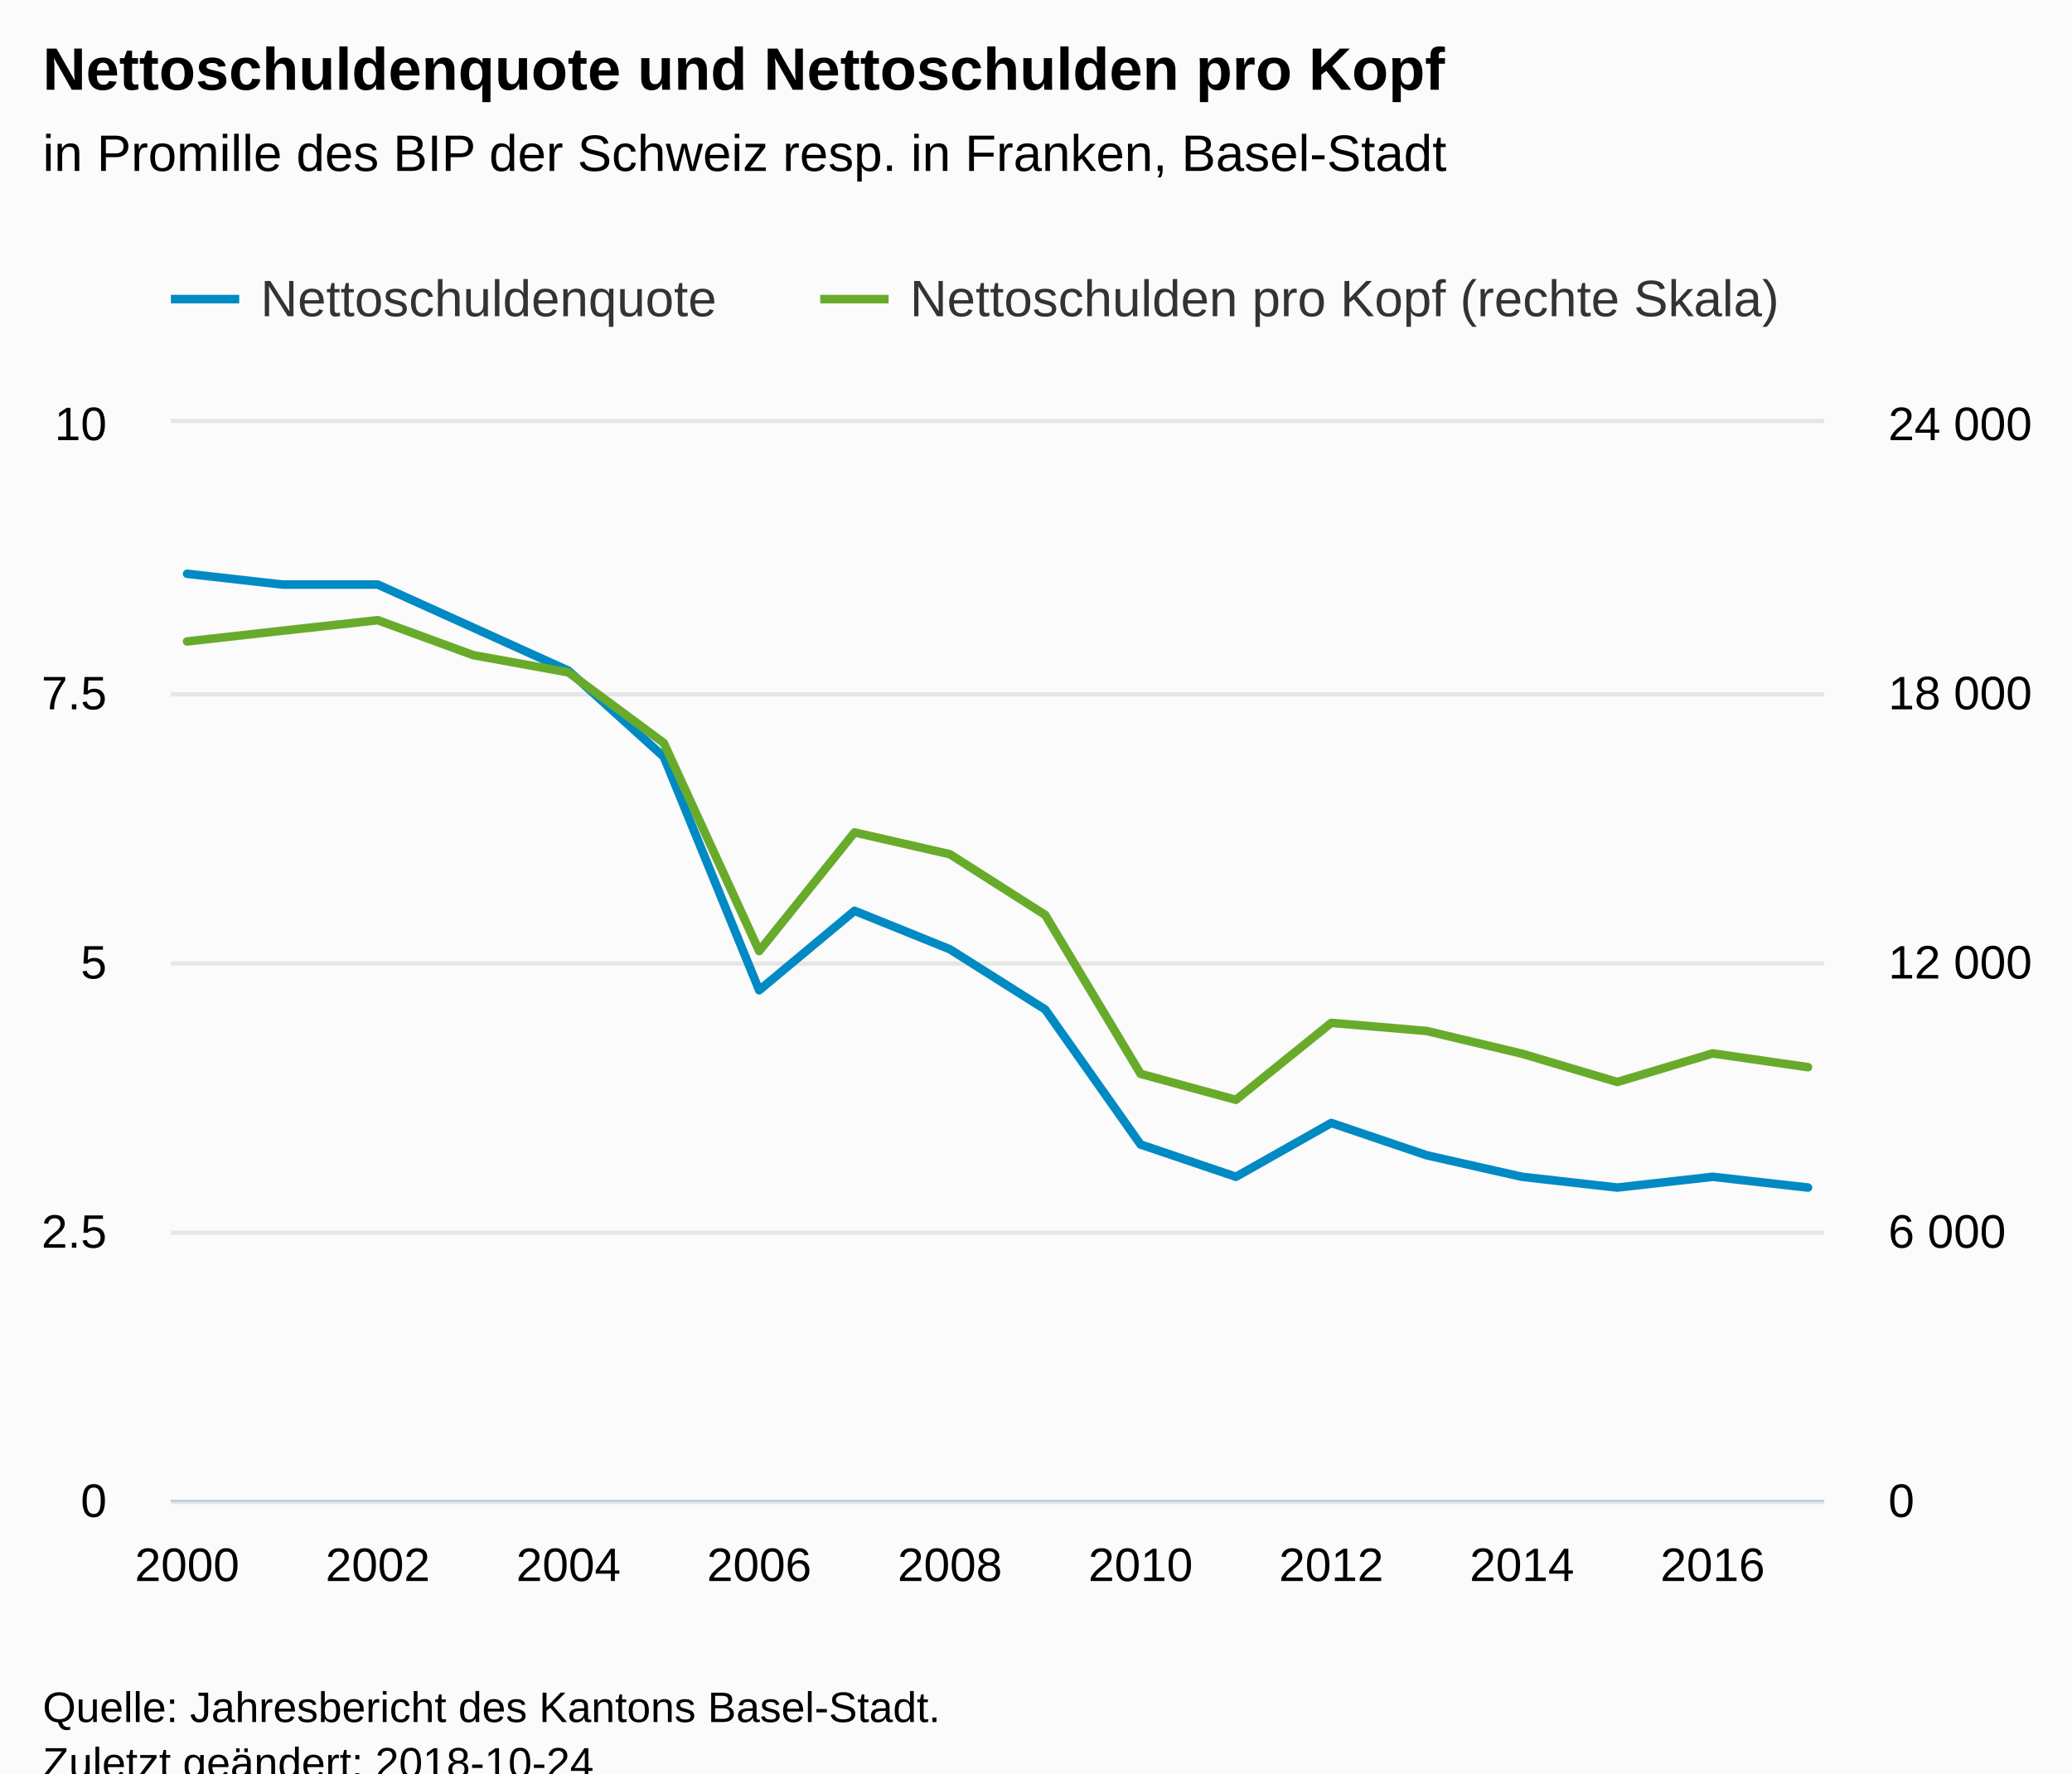
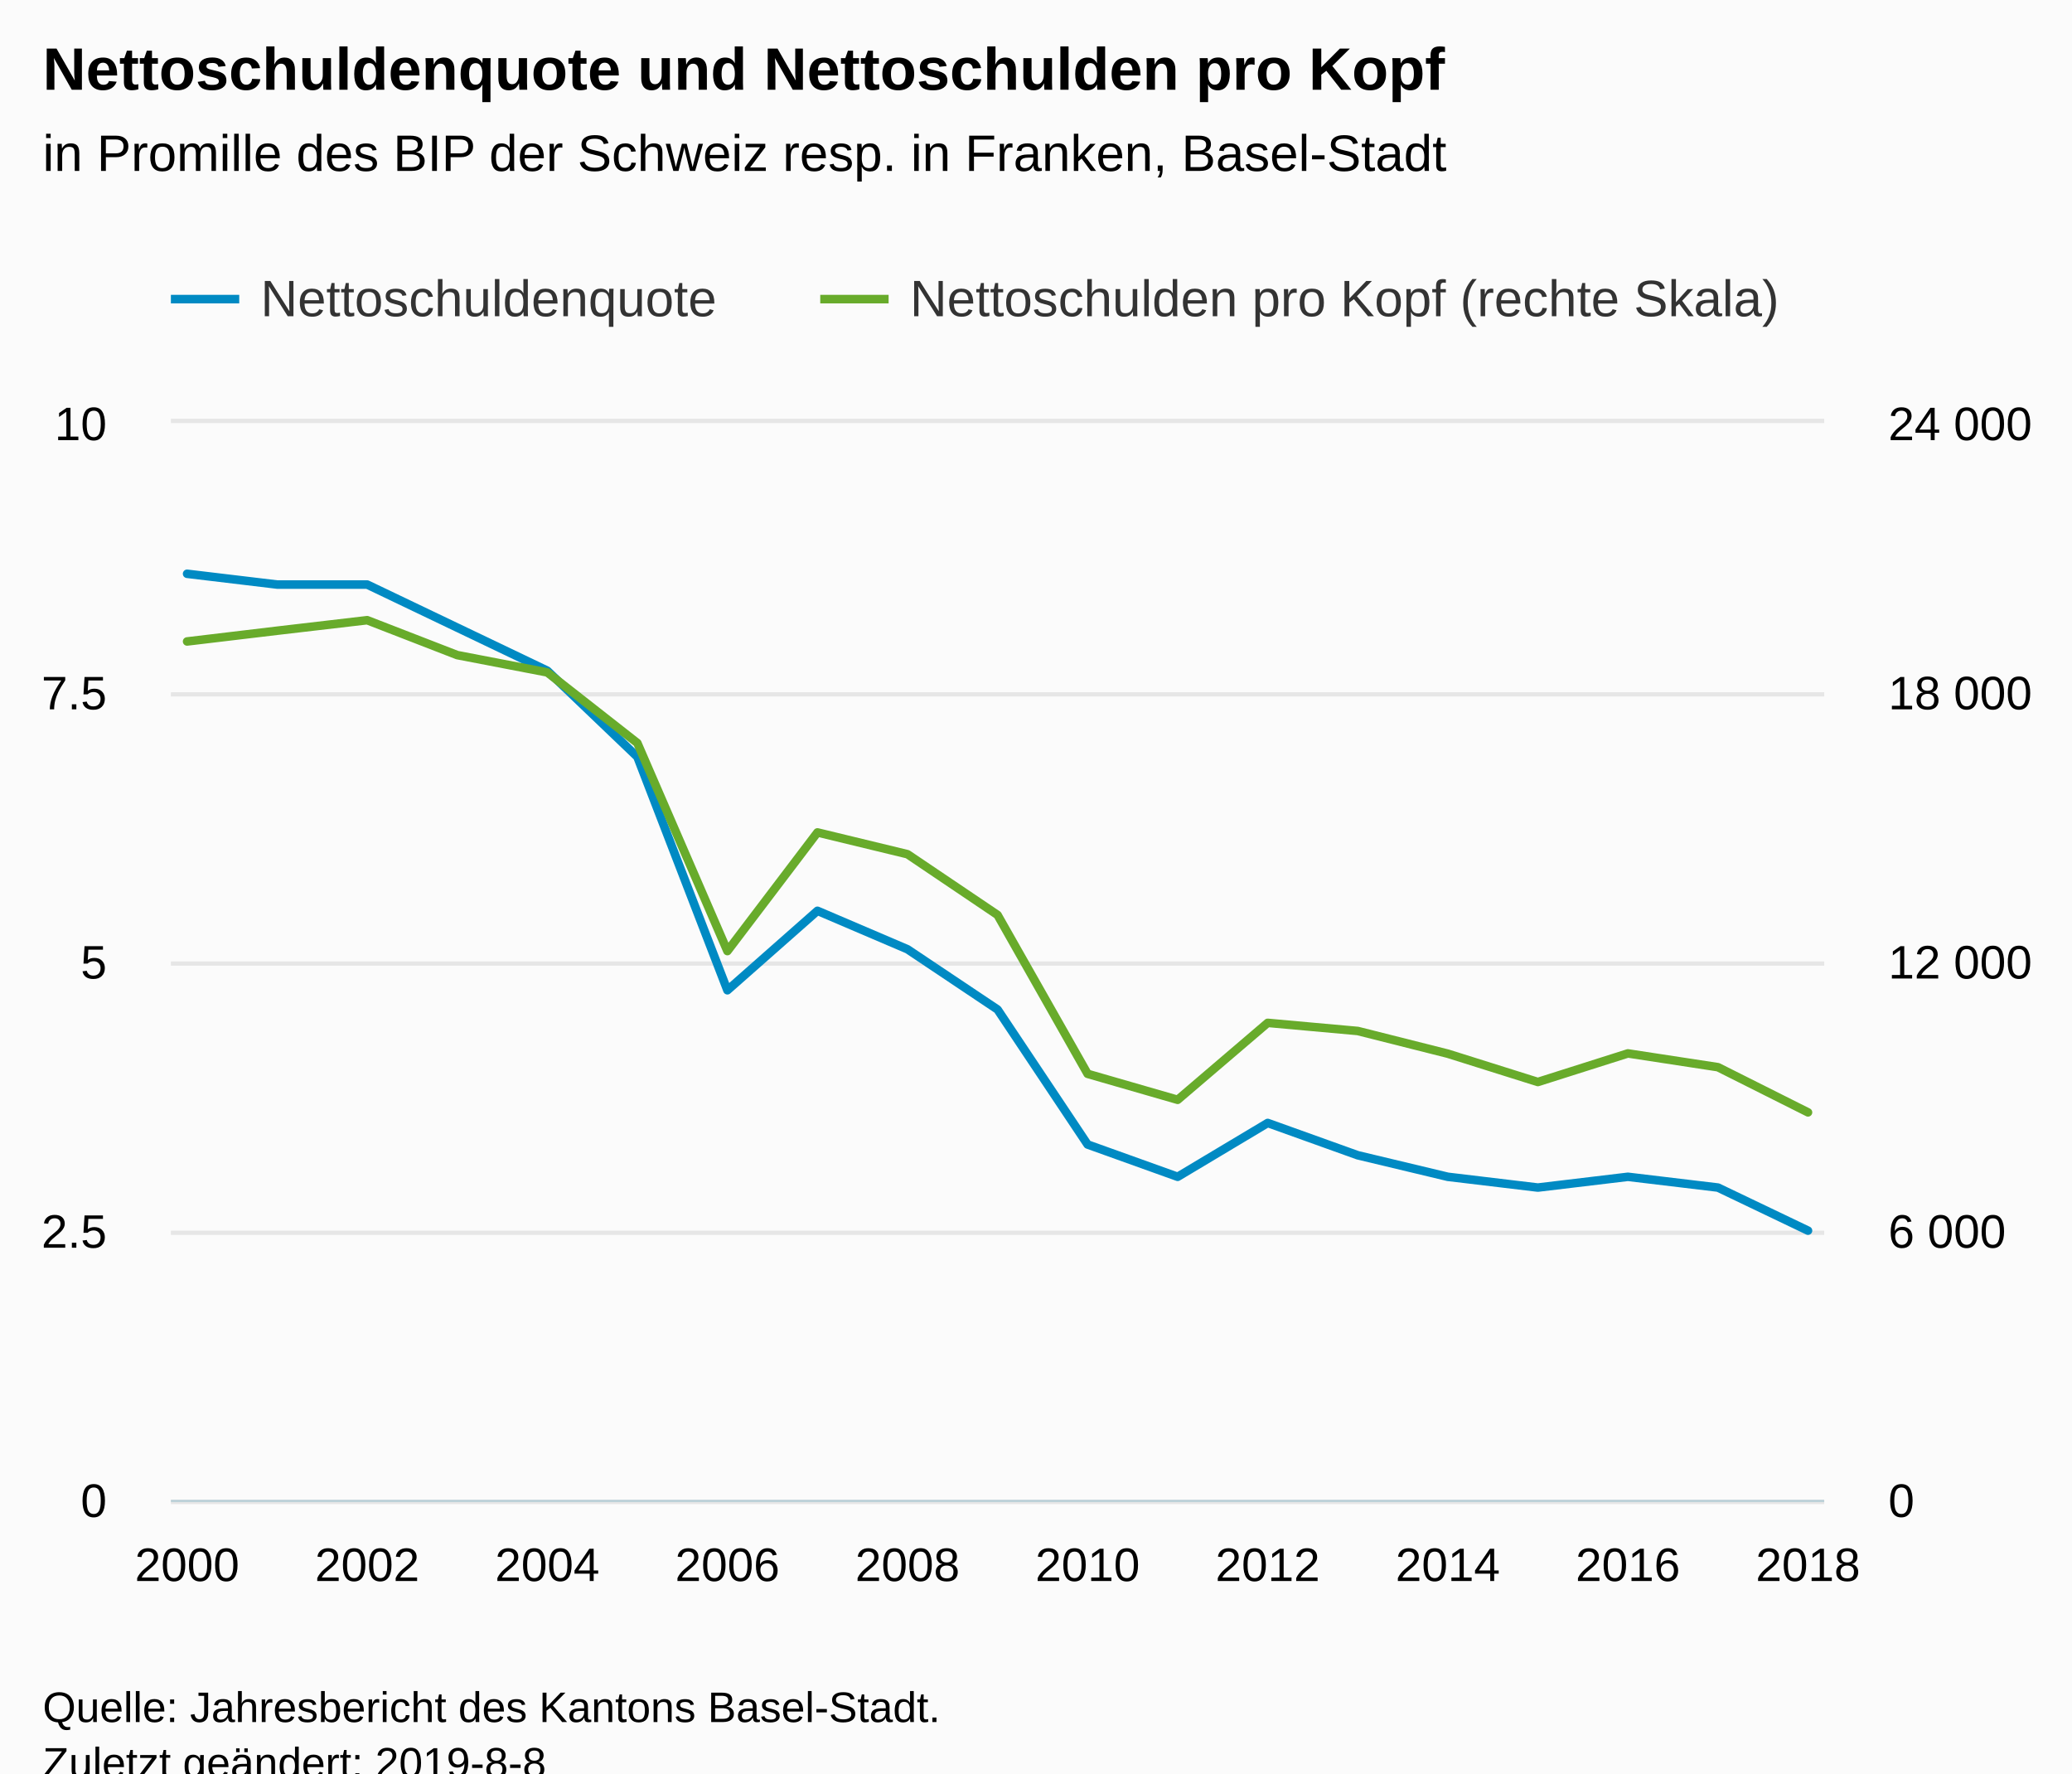
<svg xmlns="http://www.w3.org/2000/svg" version="1.1" class="highcharts-root" style="font-family:Arial;font-size:12px;" viewBox="0 0 485 415">
  <defs>
-     <clipPath id="highcharts-mmrqye0-8">
+     <clipPath id="highcharts-lu7qiuo-8">
      <rect x="0" y="0" width="387" height="252" fill="none" />
    </clipPath>
-     <clipPath id="highcharts-mmrqye0-9">
+     <clipPath id="highcharts-lu7qiuo-9">
      <rect x="0" y="0" width="387" height="252" fill="none" />
    </clipPath>
-     <clipPath id="highcharts-mmrqye0-10">
+     <clipPath id="highcharts-lu7qiuo-10">
      <rect x="0" y="0" width="387" height="252" fill="none" />
    </clipPath>
  </defs>
  <rect fill="#fbfbfb" class="highcharts-background" x="0" y="0" width="485" height="428" rx="0" ry="0" />
  <rect fill="none" class="highcharts-plot-background" x="40" y="99" width="387" height="252" />
  <g class="highcharts-pane-group" data-z-index="0" />
  <g class="highcharts-grid highcharts-xaxis-grid " data-z-index="1">
    <path fill="none" data-z-index="1" class="highcharts-grid-line" d="M 43.5 99 L 43.5 351" opacity="1" />
-     <path fill="none" data-z-index="1" class="highcharts-grid-line" d="M 87.5 99 L 87.5 351" opacity="1" />
-     <path fill="none" data-z-index="1" class="highcharts-grid-line" d="M 132.5 99 L 132.5 351" opacity="1" />
-     <path fill="none" data-z-index="1" class="highcharts-grid-line" d="M 177.5 99 L 177.5 351" opacity="1" />
-     <path fill="none" data-z-index="1" class="highcharts-grid-line" d="M 221.5 99 L 221.5 351" opacity="1" />
-     <path fill="none" data-z-index="1" class="highcharts-grid-line" d="M 266.5 99 L 266.5 351" opacity="1" />
-     <path fill="none" data-z-index="1" class="highcharts-grid-line" d="M 311.5 99 L 311.5 351" opacity="1" />
-     <path fill="none" data-z-index="1" class="highcharts-grid-line" d="M 355.5 99 L 355.5 351" opacity="1" />
-     <path fill="none" data-z-index="1" class="highcharts-grid-line" d="M 400.5 99 L 400.5 351" opacity="1" />
+     <path fill="none" data-z-index="1" class="highcharts-grid-line" d="M 85.5 99 L 85.5 351" opacity="1" />
+     <path fill="none" data-z-index="1" class="highcharts-grid-line" d="M 127.5 99 L 127.5 351" opacity="1" />
+     <path fill="none" data-z-index="1" class="highcharts-grid-line" d="M 169.5 99 L 169.5 351" opacity="1" />
+     <path fill="none" data-z-index="1" class="highcharts-grid-line" d="M 211.5 99 L 211.5 351" opacity="1" />
+     <path fill="none" data-z-index="1" class="highcharts-grid-line" d="M 254.5 99 L 254.5 351" opacity="1" />
+     <path fill="none" data-z-index="1" class="highcharts-grid-line" d="M 296.5 99 L 296.5 351" opacity="1" />
+     <path fill="none" data-z-index="1" class="highcharts-grid-line" d="M 338.5 99 L 338.5 351" opacity="1" />
+     <path fill="none" data-z-index="1" class="highcharts-grid-line" d="M 380.5 99 L 380.5 351" opacity="1" />
+     <path fill="none" data-z-index="1" class="highcharts-grid-line" d="M 422.5 99 L 422.5 351" opacity="1" />
  </g>
  <g class="highcharts-grid highcharts-yaxis-grid " data-z-index="1">
    <path fill="none" stroke="#e6e6e6" stroke-width="1" data-z-index="1" class="highcharts-grid-line" d="M 40 351.5 L 427 351.5" opacity="1" />
    <path fill="none" stroke="#e6e6e6" stroke-width="1" data-z-index="1" class="highcharts-grid-line" d="M 40 288.5 L 427 288.5" opacity="1" />
    <path fill="none" stroke="#e6e6e6" stroke-width="1" data-z-index="1" class="highcharts-grid-line" d="M 40 225.5 L 427 225.5" opacity="1" />
    <path fill="none" stroke="#e6e6e6" stroke-width="1" data-z-index="1" class="highcharts-grid-line" d="M 40 162.5 L 427 162.5" opacity="1" />
    <path fill="none" stroke="#e6e6e6" stroke-width="1" data-z-index="1" class="highcharts-grid-line" d="M 40 98.5 L 427 98.5" opacity="1" />
  </g>
  <g class="highcharts-grid highcharts-yaxis-grid " data-z-index="1">
    <path fill="none" data-z-index="1" class="highcharts-grid-line" d="M 40 351.5 L 427 351.5" opacity="1" />
    <path fill="none" data-z-index="1" class="highcharts-grid-line" d="M 40 288.5 L 427 288.5" opacity="1" />
    <path fill="none" data-z-index="1" class="highcharts-grid-line" d="M 40 225.5 L 427 225.5" opacity="1" />
    <path fill="none" data-z-index="1" class="highcharts-grid-line" d="M 40 162.5 L 427 162.5" opacity="1" />
    <path fill="none" data-z-index="1" class="highcharts-grid-line" d="M 40 99.5 L 427 99.5" opacity="1" />
  </g>
  <rect fill="none" class="highcharts-plot-border" data-z-index="1" x="40" y="99" width="387" height="252" />
  <g class="highcharts-axis highcharts-xaxis " data-z-index="2">
    <path fill="none" class="highcharts-axis-line" stroke="#B9CFD7" stroke-width="0.5" data-z-index="7" d="M 40 351.25 L 427 351.25" />
  </g>
  <g class="highcharts-axis highcharts-yaxis " data-z-index="2">
    <path fill="none" class="highcharts-axis-line" data-z-index="7" d="M 40 99 L 40 351" />
  </g>
  <g class="highcharts-axis highcharts-yaxis " data-z-index="2">
    <path fill="none" class="highcharts-axis-line" data-z-index="7" d="M 427 99 L 427 351" />
  </g>
  <g class="highcharts-series-group" data-z-index="3">
-     <g data-z-index="0.1" class="highcharts-series highcharts-series-0 highcharts-line-series " transform="translate(40,99) scale(1 1)" clip-path="url(#highcharts-mmrqye0-9)">
-       <path fill="none" d="M 3.794 35.28 L 26.112 37.8 L 48.431 37.8 L 70.749 47.88 L 93.067 57.96 L 115.386 78.12 L 137.704 132.746 L 160.022 114.151 L 182.341 123.154 L 204.659 137.253 L 226.978 168.84 L 249.296 176.4 L 271.614 163.8 L 293.933 171.36 L 316.251 176.4 L 338.569 178.92 L 360.888 176.4 L 383.206 178.92" class="highcharts-graph" data-z-index="1" stroke="#008AC3" stroke-width="2" stroke-linejoin="round" stroke-linecap="round" />
+     <g data-z-index="0.1" class="highcharts-series highcharts-series-0 highcharts-line-series " transform="translate(40,99) scale(1 1)" clip-path="url(#highcharts-lu7qiuo-9)">
+       <path fill="none" d="M 3.794 35.28 L 24.873 37.8 L 45.951 37.8 L 67.029 47.88 L 88.108 57.96 L 109.186 78.12 L 130.265 132.746 L 151.343 114.151 L 172.422 123.154 L 193.5 137.253 L 214.578 168.84 L 235.657 176.4 L 256.735 163.8 L 277.814 171.36 L 298.892 176.4 L 319.971 178.92 L 341.049 176.4 L 362.127 178.92 L 383.206 189" class="highcharts-graph" data-z-index="1" stroke="#008AC3" stroke-width="2" stroke-linejoin="round" stroke-linecap="round" />
    </g>
    <g data-z-index="0.1" class="highcharts-markers highcharts-series-0 highcharts-line-series " transform="translate(40,99) scale(1 1)" clip-path="none" />
-     <g data-z-index="0.1" class="highcharts-series highcharts-series-1 highcharts-line-series " transform="translate(40,99) scale(1 1)" clip-path="url(#highcharts-mmrqye0-10)">
-       <path fill="none" d="M 3.794 51.118 L 26.112 48.604 L 48.431 46.141 L 70.749 54.311 L 93.067 58.361 L 115.386 74.883 L 137.704 123.575 L 160.022 95.807 L 182.341 100.907 L 204.659 115.122 L 226.978 152.303 L 249.296 158.382 L 271.614 140.375 L 293.933 142.275 L 316.251 147.588 L 338.569 154.214 L 360.888 147.525 L 383.206 150.748" class="highcharts-graph" data-z-index="1" stroke="#68AB2B" stroke-width="2" stroke-linejoin="round" stroke-linecap="round" />
+     <g data-z-index="0.1" class="highcharts-series highcharts-series-1 highcharts-line-series " transform="translate(40,99) scale(1 1)" clip-path="url(#highcharts-lu7qiuo-10)">
+       <path fill="none" d="M 3.794 51.118 L 24.873 48.604 L 45.951 46.141 L 67.029 54.311 L 88.108 58.361 L 109.186 74.883 L 130.265 123.575 L 151.343 95.807 L 172.422 100.907 L 193.5 115.122 L 214.578 152.303 L 235.657 158.382 L 256.735 140.375 L 277.814 142.275 L 298.892 147.588 L 319.971 154.214 L 341.049 147.525 L 362.127 150.748 L 383.206 161.322" class="highcharts-graph" data-z-index="1" stroke="#68AB2B" stroke-width="2" stroke-linejoin="round" stroke-linecap="round" />
    </g>
    <g data-z-index="0.1" class="highcharts-markers highcharts-series-1 highcharts-line-series " transform="translate(40,99) scale(1 1)" clip-path="none" />
  </g>
  <text x="10" text-anchor="start" class="highcharts-title" data-z-index="4" style="color:#000000;font-size:14px;font-weight:bold;fill:#000000;" y="21">
    <tspan>Nettoschuldenquote und Nettoschulden pro Kopf</tspan>
  </text>
  <text x="10" text-anchor="start" class="highcharts-subtitle" data-z-index="4" style="color:#000000;font-size:12px;font-weight:normal;font-family:Arial;fill:#000000;" y="40">
    <tspan>in Promille des BIP der Schweiz resp. in Franken, Basel-Stadt</tspan>
  </text>
  <g class="highcharts-legend" data-z-index="7" transform="translate(32,56)">
    <rect fill="none" class="highcharts-legend-box" rx="0" ry="0" x="0" y="0" width="397" height="31" visibility="visible" />
    <g data-z-index="1">
      <g>
        <g class="highcharts-legend-item highcharts-line-series highcharts-color-undefined highcharts-series-0" data-z-index="1" transform="translate(8,3)">
          <path fill="none" d="M 0 11 L 16 11" class="highcharts-graph" stroke="#008AC3" stroke-width="2" />
          <text x="21" style="color:#333333;font-size:12px;font-weight:normal;cursor:pointer;fill:#333333;" text-anchor="start" data-z-index="2" y="15">
            <tspan>Nettoschuldenquote</tspan>
          </text>
        </g>
        <g class="highcharts-legend-item highcharts-line-series highcharts-color-undefined highcharts-series-1" data-z-index="1" transform="translate(160,3)">
          <path fill="none" d="M 0 11 L 16 11" class="highcharts-graph" stroke="#68AB2B" stroke-width="2" />
          <text x="21" y="15" style="color:#333333;font-size:12px;font-weight:normal;cursor:pointer;fill:#333333;" text-anchor="start" data-z-index="2">
            <tspan>Nettoschulden pro Kopf (rechte Skala)</tspan>
          </text>
        </g>
      </g>
    </g>
  </g>
  <g class="highcharts-axis-labels highcharts-xaxis-labels " data-z-index="7">
    <text x="43.794" style="color:#000000;cursor:default;font-size:11px;fill:#000000;" text-anchor="middle" transform="translate(0,0)" y="370" opacity="1">2000</text>
-     <text x="88.431" style="color:#000000;cursor:default;font-size:11px;fill:#000000;" text-anchor="middle" transform="translate(0,0)" y="370" opacity="1">2002</text>
-     <text x="133.067" style="color:#000000;cursor:default;font-size:11px;fill:#000000;" text-anchor="middle" transform="translate(0,0)" y="370" opacity="1">2004</text>
-     <text x="177.704" style="color:#000000;cursor:default;font-size:11px;fill:#000000;" text-anchor="middle" transform="translate(0,0)" y="370" opacity="1">2006</text>
-     <text x="222.341" style="color:#000000;cursor:default;font-size:11px;fill:#000000;" text-anchor="middle" transform="translate(0,0)" y="370" opacity="1">2008</text>
-     <text x="266.978" style="color:#000000;cursor:default;font-size:11px;fill:#000000;" text-anchor="middle" transform="translate(0,0)" y="370" opacity="1">2010</text>
-     <text x="311.614" style="color:#000000;cursor:default;font-size:11px;fill:#000000;" text-anchor="middle" transform="translate(0,0)" y="370" opacity="1">2012</text>
-     <text x="356.251" style="color:#000000;cursor:default;font-size:11px;fill:#000000;" text-anchor="middle" transform="translate(0,0)" y="370" opacity="1">2014</text>
-     <text x="400.888" style="color:#000000;cursor:default;font-size:11px;fill:#000000;" text-anchor="middle" transform="translate(0,0)" y="370" opacity="1">2016</text>
+     <text x="85.951" style="color:#000000;cursor:default;font-size:11px;fill:#000000;" text-anchor="middle" transform="translate(0,0)" y="370" opacity="1">2002</text>
+     <text x="128.108" style="color:#000000;cursor:default;font-size:11px;fill:#000000;" text-anchor="middle" transform="translate(0,0)" y="370" opacity="1">2004</text>
+     <text x="170.265" style="color:#000000;cursor:default;font-size:11px;fill:#000000;" text-anchor="middle" transform="translate(0,0)" y="370" opacity="1">2006</text>
+     <text x="212.422" style="color:#000000;cursor:default;font-size:11px;fill:#000000;" text-anchor="middle" transform="translate(0,0)" y="370" opacity="1">2008</text>
+     <text x="254.578" style="color:#000000;cursor:default;font-size:11px;fill:#000000;" text-anchor="middle" transform="translate(0,0)" y="370" opacity="1">2010</text>
+     <text x="296.735" style="color:#000000;cursor:default;font-size:11px;fill:#000000;" text-anchor="middle" transform="translate(0,0)" y="370" opacity="1">2012</text>
+     <text x="338.892" style="color:#000000;cursor:default;font-size:11px;fill:#000000;" text-anchor="middle" transform="translate(0,0)" y="370" opacity="1">2014</text>
+     <text x="381.049" style="color:#000000;cursor:default;font-size:11px;fill:#000000;" text-anchor="middle" transform="translate(0,0)" y="370" opacity="1">2016</text>
+     <text x="423.206" style="color:#000000;cursor:default;font-size:11px;fill:#000000;" text-anchor="middle" transform="translate(0,0)" y="370" opacity="1">2018</text>
  </g>
  <g class="highcharts-axis-labels highcharts-yaxis-labels " data-z-index="7">
    <text x="25" style="color:#000000;cursor:default;font-size:11px;fill:#000000;" text-anchor="end" transform="translate(0,0)" y="355" opacity="1">0</text>
    <text x="25" style="color:#000000;cursor:default;font-size:11px;fill:#000000;" text-anchor="end" transform="translate(0,0)" y="292" opacity="1">2.5</text>
    <text x="25" style="color:#000000;cursor:default;font-size:11px;fill:#000000;" text-anchor="end" transform="translate(0,0)" y="229" opacity="1">5</text>
    <text x="25" style="color:#000000;cursor:default;font-size:11px;fill:#000000;" text-anchor="end" transform="translate(0,0)" y="166" opacity="1">7.5</text>
    <text x="25" style="color:#000000;cursor:default;font-size:11px;fill:#000000;" text-anchor="end" transform="translate(0,0)" y="103" opacity="1">10</text>
  </g>
  <g class="highcharts-axis-labels highcharts-yaxis-labels " data-z-index="7">
    <text x="442" style="color:#000000;cursor:default;font-size:11px;fill:#000000;" text-anchor="start" transform="translate(0,0)" y="355" opacity="1">0</text>
    <text x="442" style="color:#000000;cursor:default;font-size:11px;fill:#000000;" text-anchor="start" transform="translate(0,0)" y="292" opacity="1">
      <tspan>6 000</tspan>
    </text>
    <text x="442" style="color:#000000;cursor:default;font-size:11px;fill:#000000;" text-anchor="start" transform="translate(0,0)" y="229" opacity="1">
      <tspan>12 000</tspan>
    </text>
    <text x="442" style="color:#000000;cursor:default;font-size:11px;fill:#000000;" text-anchor="start" transform="translate(0,0)" y="166" opacity="1">
      <tspan>18 000</tspan>
    </text>
    <text x="442" style="color:#000000;cursor:default;font-size:11px;fill:#000000;" text-anchor="start" transform="translate(0,0)" y="103" opacity="1">
      <tspan>24 000</tspan>
    </text>
  </g>
  <text x="10" class="highcharts-credits" text-anchor="start" data-z-index="8" style="cursor:default;color:#000000;font-size:10px;fill:#000000;" y="403">
    <tspan>Quelle: Jahresbericht des Kantons Basel-Stadt.</tspan>
-     <tspan x="10" dy="13">Zuletzt geändert: 2018-10-24</tspan>
+     <tspan x="10" dy="13">Zuletzt geändert: 2019-8-8</tspan>
  </text>
</svg>
